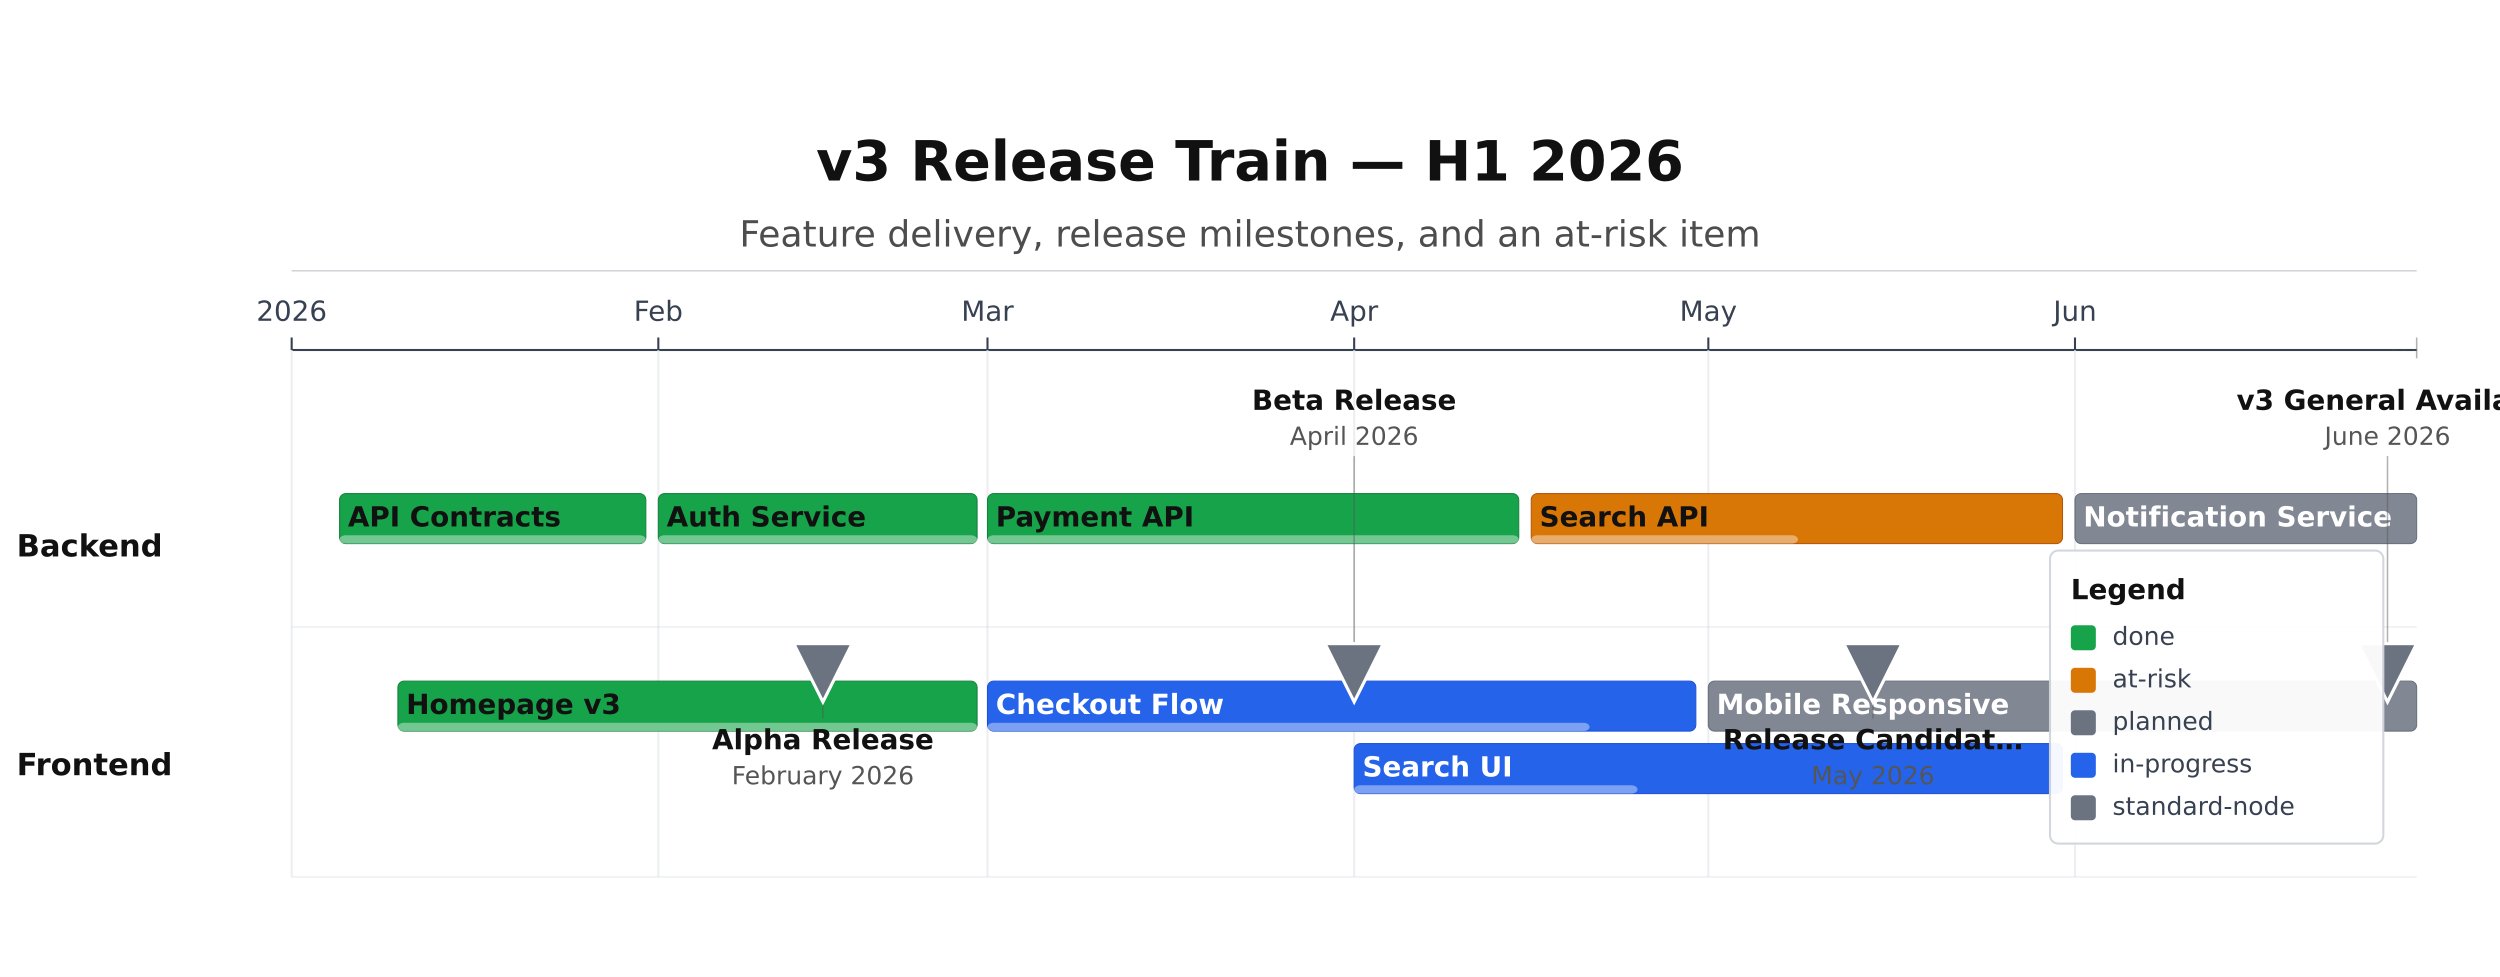
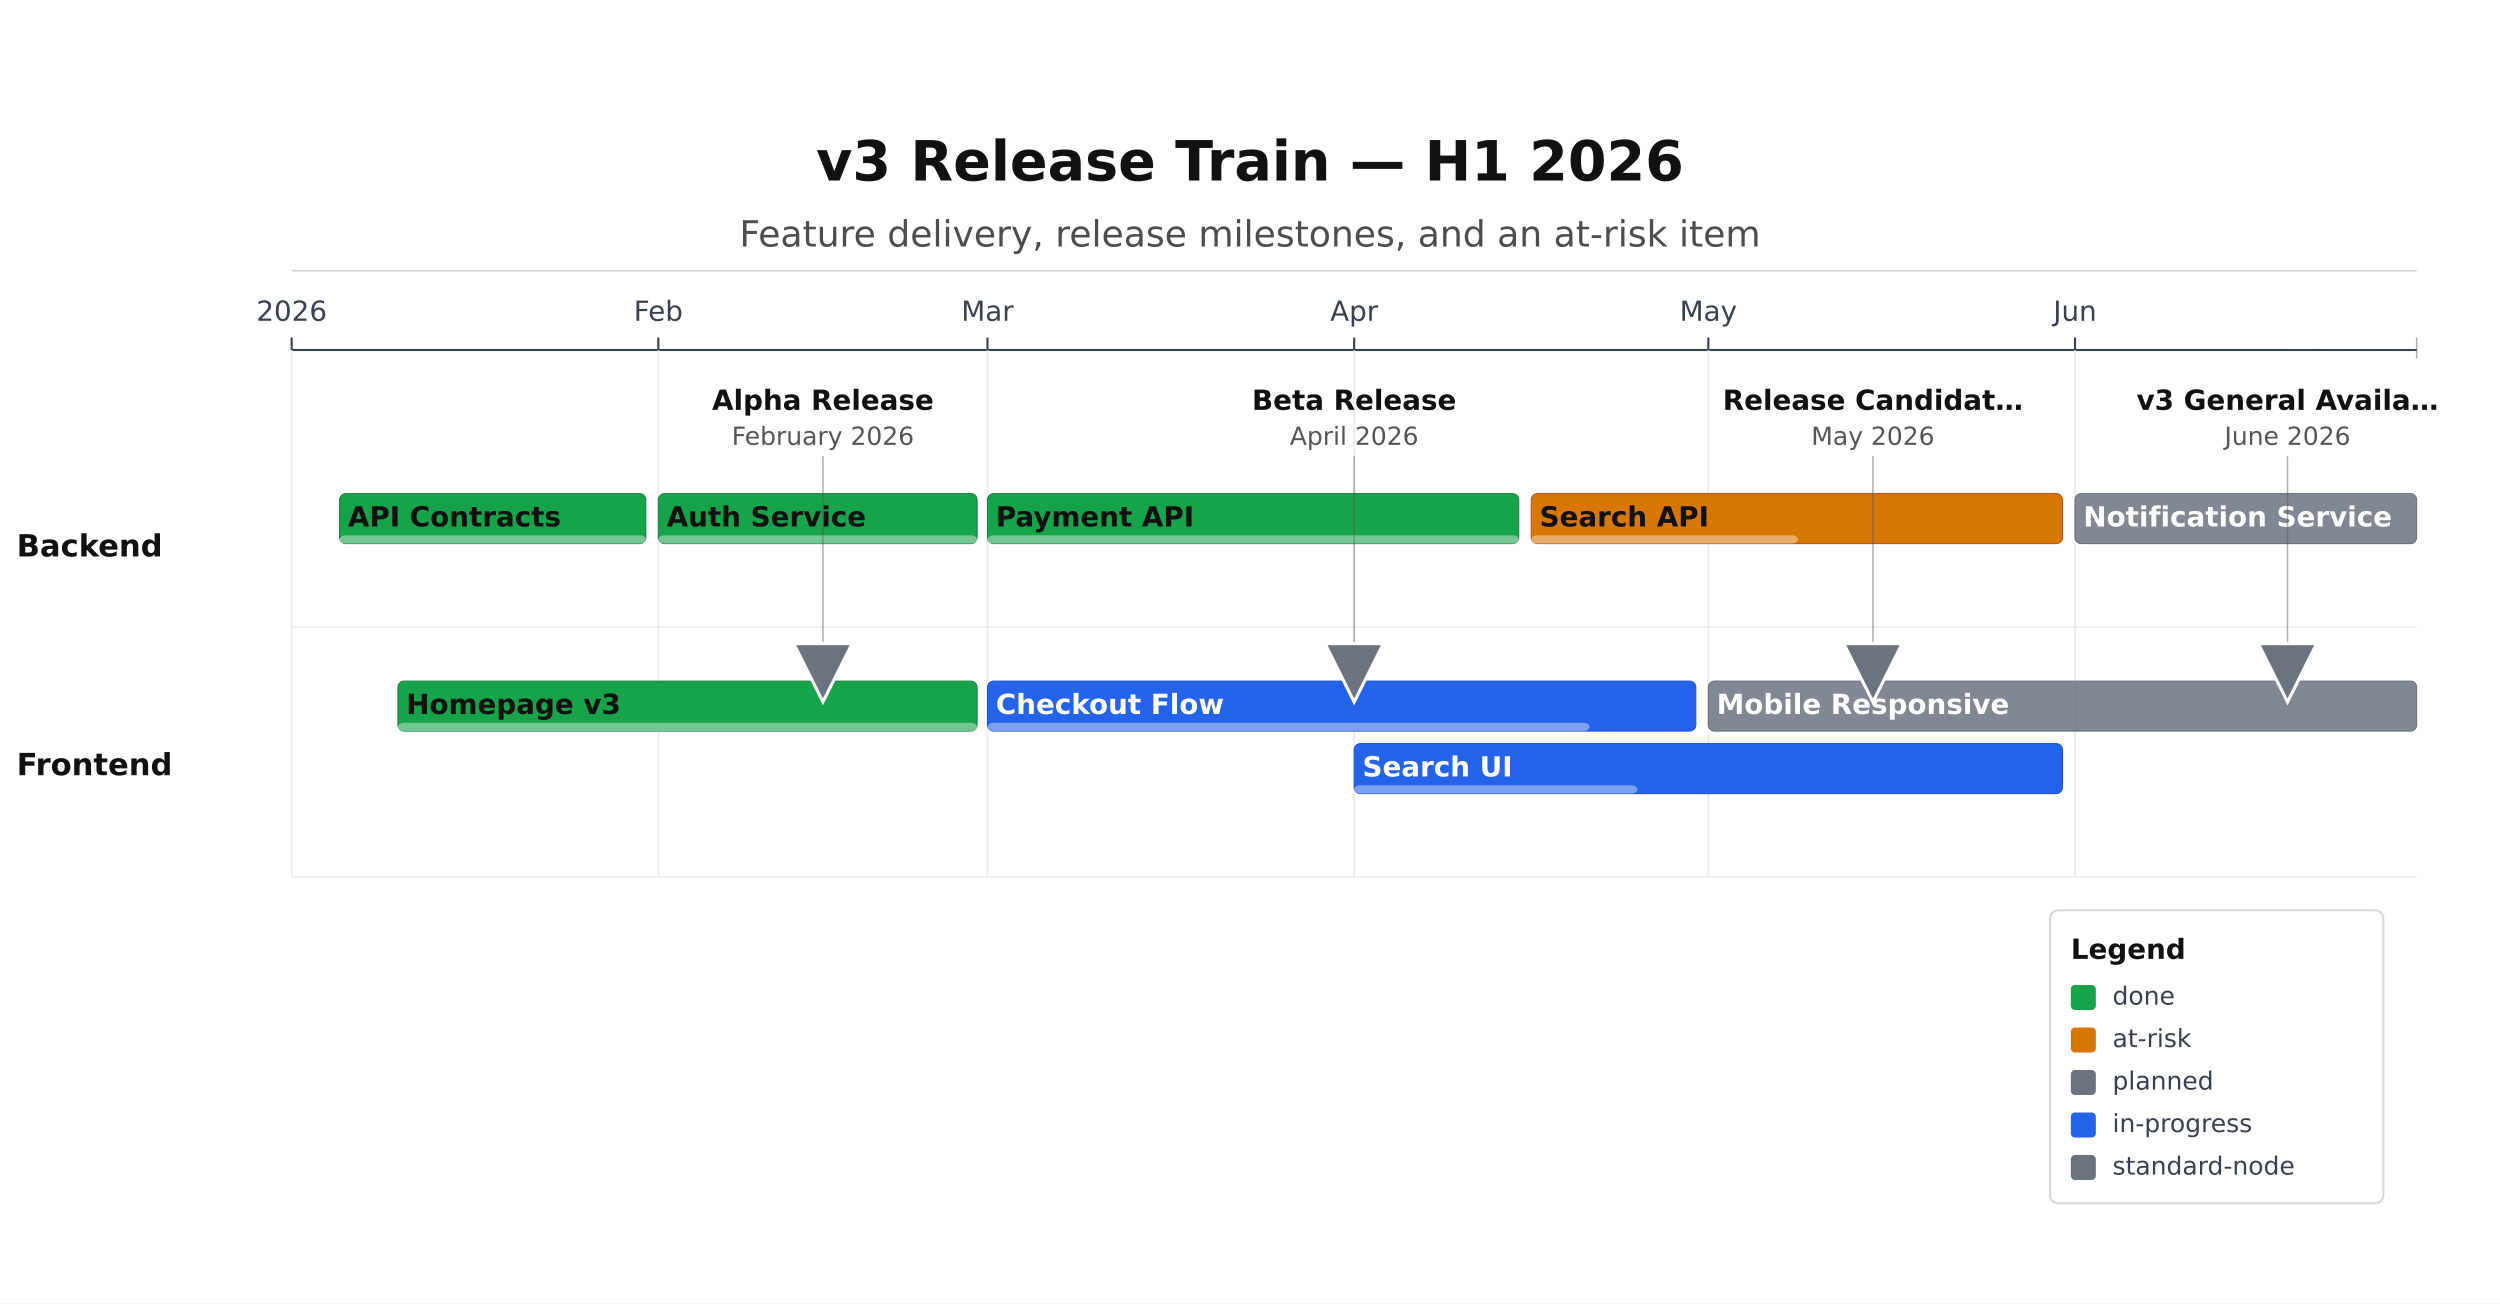
- <svg xmlns="http://www.w3.org/2000/svg" height="468.93" version="1.1" viewBox="0 0 1200 468.93" width="1200">
-   <rect fill="#FFFFFF" height="468.93" width="1200" x="0" y="0" />
+ <svg xmlns="http://www.w3.org/2000/svg" height="625.6" version="1.1" viewBox="0 0 1200 625.6" width="1200">
+   <rect fill="#FFFFFF" height="625.6" width="1200" x="0" y="0" />
  <text dominant-baseline="alphabetic" fill="#111111" font-family="DejaVu Sans, Courier New, Courier, monospace" font-size="26.67" font-weight="700" text-anchor="middle" x="600" y="86.67">v3 Release Train — H1 2026</text>
  <text dominant-baseline="alphabetic" fill="#111111" font-family="DejaVu Sans, Courier New, Courier, monospace" font-size="17.33" font-weight="400" opacity="0.75" text-anchor="middle" x="600" y="118.33">Feature delivery, release milestones, and an at-risk item</text>
  <line opacity="0.35" stroke="#374151" stroke-width="0.5" x1="140" x2="1160" y1="130" y2="130" />
  <line stroke="#374151" stroke-width="1" x1="140" x2="1160" y1="168" y2="168" />
  <line stroke="#374151" stroke-width="1" x1="140" x2="140" y1="162" y2="168" />
  <line opacity="0.7" stroke="#E5E7EB" stroke-width="1" x1="140" x2="140" y1="168" y2="420.93" />
  <text dominant-baseline="alphabetic" fill="#374151" font-family="DejaVu Sans, Courier New, Courier, monospace" font-size="13.33" font-weight="400" text-anchor="middle" x="140" y="154">2026</text>
  <line stroke="#374151" stroke-width="1" x1="316" x2="316" y1="162" y2="168" />
  <line opacity="0.7" stroke="#E5E7EB" stroke-width="1" x1="316" x2="316" y1="168" y2="420.93" />
  <text dominant-baseline="alphabetic" fill="#374151" font-family="DejaVu Sans, Courier New, Courier, monospace" font-size="13.33" font-weight="400" text-anchor="middle" x="316" y="154">Feb</text>
  <line stroke="#374151" stroke-width="1" x1="474" x2="474" y1="162" y2="168" />
  <line opacity="0.7" stroke="#E5E7EB" stroke-width="1" x1="474" x2="474" y1="168" y2="420.93" />
  <text dominant-baseline="alphabetic" fill="#374151" font-family="DejaVu Sans, Courier New, Courier, monospace" font-size="13.33" font-weight="400" text-anchor="middle" x="474" y="154">Mar</text>
  <line stroke="#374151" stroke-width="1" x1="650" x2="650" y1="162" y2="168" />
  <line opacity="0.7" stroke="#E5E7EB" stroke-width="1" x1="650" x2="650" y1="168" y2="420.93" />
  <text dominant-baseline="alphabetic" fill="#374151" font-family="DejaVu Sans, Courier New, Courier, monospace" font-size="13.33" font-weight="400" text-anchor="middle" x="650" y="154">Apr</text>
  <line stroke="#374151" stroke-width="1" x1="820" x2="820" y1="162" y2="168" />
  <line opacity="0.7" stroke="#E5E7EB" stroke-width="1" x1="820" x2="820" y1="168" y2="420.93" />
  <text dominant-baseline="alphabetic" fill="#374151" font-family="DejaVu Sans, Courier New, Courier, monospace" font-size="13.33" font-weight="400" text-anchor="middle" x="820" y="154">May</text>
  <line stroke="#374151" stroke-width="1" x1="996" x2="996" y1="162" y2="168" />
  <line opacity="0.7" stroke="#E5E7EB" stroke-width="1" x1="996" x2="996" y1="168" y2="420.93" />
  <text dominant-baseline="alphabetic" fill="#374151" font-family="DejaVu Sans, Courier New, Courier, monospace" font-size="13.33" font-weight="400" text-anchor="middle" x="996" y="154">Jun</text>
  <line opacity="0.3" stroke="#D1D5DB" stroke-width="1" x1="140" x2="1160" y1="300.93" y2="300.93" />
  <text dominant-baseline="middle" fill="#111111" font-family="DejaVu Sans, Courier New, Courier, monospace" font-size="14.67" font-weight="700" text-anchor="start" x="8" y="262.93">Backend</text>
  <line opacity="0.3" stroke="#D1D5DB" stroke-width="1" x1="140" x2="1160" y1="420.93" y2="420.93" />
  <text dominant-baseline="middle" fill="#111111" font-family="DejaVu Sans, Courier New, Courier, monospace" font-size="14.67" font-weight="700" text-anchor="start" x="8" y="367.93">Frontend</text>
  <rect fill="#16A34A" height="24" opacity="1" rx="3" stroke="#15803D" stroke-width="0.5" width="147" x="163" y="236.93" />
  <rect fill="#FFFFFF" height="4" opacity="0.4" rx="3" width="147" x="163" y="256.93" />
  <text dominant-baseline="middle" fill="#111111" font-family="DejaVu Sans, Courier New, Courier, monospace" font-size="13.33" font-weight="600" text-anchor="start" x="167" y="248.93">API Contracts</text>
  <rect fill="#16A34A" height="24" opacity="1" rx="3" stroke="#15803D" stroke-width="0.5" width="153" x="316" y="236.93" />
  <rect fill="#FFFFFF" height="4" opacity="0.4" rx="3" width="153" x="316" y="256.93" />
  <text dominant-baseline="middle" fill="#111111" font-family="DejaVu Sans, Courier New, Courier, monospace" font-size="13.33" font-weight="600" text-anchor="start" x="320" y="248.93">Auth Service</text>
  <rect fill="#16A34A" height="24" opacity="1" rx="3" stroke="#15803D" stroke-width="0.5" width="255" x="474" y="236.93" />
  <rect fill="#FFFFFF" height="4" opacity="0.4" rx="3" width="255" x="474" y="256.93" />
  <text dominant-baseline="middle" fill="#111111" font-family="DejaVu Sans, Courier New, Courier, monospace" font-size="13.33" font-weight="600" text-anchor="start" x="478" y="248.93">Payment API</text>
  <rect fill="#D97706" height="24" opacity="1" rx="3" stroke="#B45309" stroke-width="0.5" width="255" x="735" y="236.93" />
  <rect fill="#FFFFFF" height="4" opacity="0.4" rx="3" width="128" x="735" y="256.93" />
  <text dominant-baseline="middle" fill="#111111" font-family="DejaVu Sans, Courier New, Courier, monospace" font-size="13.33" font-weight="600" text-anchor="start" x="739" y="248.93">Search API</text>
  <rect fill="#6B7280" height="24" opacity="0.85" rx="3" stroke="#4B5563" stroke-width="0.5" width="164" x="996" y="236.93" />
  <text dominant-baseline="middle" fill="#FFFFFF" font-family="DejaVu Sans, Courier New, Courier, monospace" font-size="13.33" font-weight="600" text-anchor="start" x="1000" y="248.93">Notification Service</text>
  <rect fill="#16A34A" height="24" opacity="1" rx="3" stroke="#15803D" stroke-width="0.5" width="278" x="191" y="326.93" />
  <rect fill="#FFFFFF" height="4" opacity="0.4" rx="3" width="278" x="191" y="346.93" />
  <text dominant-baseline="middle" fill="#111111" font-family="DejaVu Sans, Courier New, Courier, monospace" font-size="13.33" font-weight="600" text-anchor="start" x="195" y="338.93">Homepage v3</text>
  <rect fill="#2563EB" height="24" opacity="1" rx="3" stroke="#1D4ED8" stroke-width="0.5" width="340" x="474" y="326.93" />
  <rect fill="#FFFFFF" height="4" opacity="0.4" rx="3" width="289" x="474" y="346.93" />
  <text dominant-baseline="middle" fill="#FFFFFF" font-family="DejaVu Sans, Courier New, Courier, monospace" font-size="13.33" font-weight="600" text-anchor="start" x="478" y="338.93">Checkout Flow</text>
  <rect fill="#2563EB" height="24" opacity="1" rx="3" stroke="#1D4ED8" stroke-width="0.5" width="340" x="650" y="356.93" />
  <rect fill="#FFFFFF" height="4" opacity="0.4" rx="3" width="136" x="650" y="376.93" />
  <text dominant-baseline="middle" fill="#FFFFFF" font-family="DejaVu Sans, Courier New, Courier, monospace" font-size="13.33" font-weight="600" text-anchor="start" x="654" y="368.93">Search UI</text>
  <rect fill="#6B7280" height="24" opacity="0.85" rx="3" stroke="#4B5563" stroke-width="0.5" width="340" x="820" y="326.93" />
  <text dominant-baseline="middle" fill="#FFFFFF" font-family="DejaVu Sans, Courier New, Courier, monospace" font-size="13.33" font-weight="600" text-anchor="start" x="824" y="338.93">Mobile Responsive</text>
-   <line opacity="0.45" stroke="#555555" stroke-width="0.75" x1="395" x2="395" y1="336.93" y2="344.93" />
+   <line opacity="0.45" stroke="#555555" stroke-width="0.75" x1="395" x2="395" y1="218.93" y2="308.93" />
  <path d="M 381 308.93 L 409 308.93 L 395 336.93 Z" fill="#6B7280" stroke="#FFFFFF" stroke-width="1.5" />
-   <text dominant-baseline="alphabetic" fill="#111111" font-family="DejaVu Sans, Courier New, Courier, monospace" font-size="13.33" font-weight="600" text-anchor="middle" x="395" y="359.66">Alpha Release</text>
-   <text dominant-baseline="alphabetic" fill="#555555" font-family="DejaVu Sans, Courier New, Courier, monospace" font-size="12" font-weight="400" text-anchor="middle" x="395" y="376.46">February 2026</text>
+   <text dominant-baseline="alphabetic" fill="#111111" font-family="DejaVu Sans, Courier New, Courier, monospace" font-size="13.33" font-weight="600" text-anchor="middle" x="395" y="196.73">Alpha Release</text>
+   <text dominant-baseline="alphabetic" fill="#555555" font-family="DejaVu Sans, Courier New, Courier, monospace" font-size="12" font-weight="400" text-anchor="middle" x="395" y="213.53">February 2026</text>
  <line opacity="0.45" stroke="#555555" stroke-width="0.75" x1="650" x2="650" y1="218.93" y2="308.93" />
  <path d="M 636 308.93 L 664 308.93 L 650 336.93 Z" fill="#6B7280" stroke="#FFFFFF" stroke-width="1.5" />
  <text dominant-baseline="alphabetic" fill="#111111" font-family="DejaVu Sans, Courier New, Courier, monospace" font-size="13.33" font-weight="600" text-anchor="middle" x="650" y="196.73">Beta Release</text>
  <text dominant-baseline="alphabetic" fill="#555555" font-family="DejaVu Sans, Courier New, Courier, monospace" font-size="12" font-weight="400" text-anchor="middle" x="650" y="213.53">April 2026</text>
-   <line opacity="0.45" stroke="#555555" stroke-width="0.75" x1="899" x2="899" y1="336.93" y2="344.93" />
+   <line opacity="0.45" stroke="#555555" stroke-width="0.75" x1="899" x2="899" y1="218.93" y2="308.93" />
  <path d="M 885 308.93 L 913 308.93 L 899 336.93 Z" fill="#6B7280" stroke="#FFFFFF" stroke-width="1.5" />
-   <text dominant-baseline="alphabetic" fill="#111111" font-family="DejaVu Sans, Courier New, Courier, monospace" font-size="13.33" font-weight="600" text-anchor="middle" x="899" y="359.66">Release Candidat…</text>
-   <text dominant-baseline="alphabetic" fill="#555555" font-family="DejaVu Sans, Courier New, Courier, monospace" font-size="12" font-weight="400" text-anchor="middle" x="899" y="376.46">May 2026</text>
+   <text dominant-baseline="alphabetic" fill="#111111" font-family="DejaVu Sans, Courier New, Courier, monospace" font-size="13.33" font-weight="600" text-anchor="middle" x="899" y="196.73">Release Candidat…</text>
+   <text dominant-baseline="alphabetic" fill="#555555" font-family="DejaVu Sans, Courier New, Courier, monospace" font-size="12" font-weight="400" text-anchor="middle" x="899" y="213.53">May 2026</text>
  <line opacity="0.45" stroke="#555555" stroke-width="0.75" x1="1160" x2="1160" y1="162" y2="172" />
-   <line opacity="0.25" stroke="#555555" stroke-dasharray="2,3" stroke-width="0.75" x1="1160" x2="1146" y1="168" y2="168" />
-   <line opacity="0.45" stroke="#555555" stroke-width="0.75" x1="1146" x2="1146" y1="218.93" y2="308.93" />
-   <path d="M 1132 308.93 L 1160 308.93 L 1146 336.93 Z" fill="#6B7280" stroke="#FFFFFF" stroke-width="1.5" />
-   <text dominant-baseline="alphabetic" fill="#111111" font-family="DejaVu Sans, Courier New, Courier, monospace" font-size="13.33" font-weight="600" text-anchor="middle" x="1146" y="196.73">v3 General Availa…</text>
-   <text dominant-baseline="alphabetic" fill="#555555" font-family="DejaVu Sans, Courier New, Courier, monospace" font-size="12" font-weight="400" text-anchor="middle" x="1146" y="213.53">June 2026</text>
-   <rect fill="#FFFFFF" height="140.67" opacity="0.95" rx="4" stroke="#D1D5DB" stroke-width="1" width="160" x="984" y="264.26" />
-   <text dominant-baseline="alphabetic" fill="#111111" font-family="DejaVu Sans, Courier New, Courier, monospace" font-size="13.33" font-weight="700" text-anchor="start" x="994" y="287.6">Legend</text>
-   <rect fill="#16A34A" height="12" rx="2" width="12" x="994" y="300.13" />
-   <text dominant-baseline="middle" fill="#374151" font-family="DejaVu Sans, Courier New, Courier, monospace" font-size="12" font-weight="400" text-anchor="start" x="1014" y="306.13">done</text>
-   <rect fill="#D97706" height="12" rx="2" width="12" x="994" y="320.53" />
-   <text dominant-baseline="middle" fill="#374151" font-family="DejaVu Sans, Courier New, Courier, monospace" font-size="12" font-weight="400" text-anchor="start" x="1014" y="326.53">at-risk</text>
-   <rect fill="#6B7280" height="12" rx="2" width="12" x="994" y="340.93" />
-   <text dominant-baseline="middle" fill="#374151" font-family="DejaVu Sans, Courier New, Courier, monospace" font-size="12" font-weight="400" text-anchor="start" x="1014" y="346.93">planned</text>
-   <rect fill="#2563EB" height="12" rx="2" width="12" x="994" y="361.33" />
-   <text dominant-baseline="middle" fill="#374151" font-family="DejaVu Sans, Courier New, Courier, monospace" font-size="12" font-weight="400" text-anchor="start" x="1014" y="367.33">in-progress</text>
-   <rect fill="#6B7280" height="12" rx="2" width="12" x="994" y="381.73" />
-   <text dominant-baseline="middle" fill="#374151" font-family="DejaVu Sans, Courier New, Courier, monospace" font-size="12" font-weight="400" text-anchor="start" x="1014" y="387.73">standard-node</text>
+   <line opacity="0.25" stroke="#555555" stroke-dasharray="2,3" stroke-width="0.75" x1="1160" x2="1098" y1="168" y2="168" />
+   <line opacity="0.45" stroke="#555555" stroke-width="0.75" x1="1098" x2="1098" y1="218.93" y2="308.93" />
+   <path d="M 1084 308.93 L 1112 308.93 L 1098 336.93 Z" fill="#6B7280" stroke="#FFFFFF" stroke-width="1.5" />
+   <text dominant-baseline="alphabetic" fill="#111111" font-family="DejaVu Sans, Courier New, Courier, monospace" font-size="13.33" font-weight="600" text-anchor="middle" x="1098" y="196.73">v3 General Availa…</text>
+   <text dominant-baseline="alphabetic" fill="#555555" font-family="DejaVu Sans, Courier New, Courier, monospace" font-size="12" font-weight="400" text-anchor="middle" x="1098" y="213.53">June 2026</text>
+   <rect fill="#FFFFFF" height="140.67" opacity="0.95" rx="4" stroke="#D1D5DB" stroke-width="1" width="160" x="984" y="436.93" />
+   <text dominant-baseline="alphabetic" fill="#111111" font-family="DejaVu Sans, Courier New, Courier, monospace" font-size="13.33" font-weight="700" text-anchor="start" x="994" y="460.26">Legend</text>
+   <rect fill="#16A34A" height="12" rx="2" width="12" x="994" y="472.8" />
+   <text dominant-baseline="middle" fill="#374151" font-family="DejaVu Sans, Courier New, Courier, monospace" font-size="12" font-weight="400" text-anchor="start" x="1014" y="478.8">done</text>
+   <rect fill="#D97706" height="12" rx="2" width="12" x="994" y="493.2" />
+   <text dominant-baseline="middle" fill="#374151" font-family="DejaVu Sans, Courier New, Courier, monospace" font-size="12" font-weight="400" text-anchor="start" x="1014" y="499.2">at-risk</text>
+   <rect fill="#6B7280" height="12" rx="2" width="12" x="994" y="513.6" />
+   <text dominant-baseline="middle" fill="#374151" font-family="DejaVu Sans, Courier New, Courier, monospace" font-size="12" font-weight="400" text-anchor="start" x="1014" y="519.6">planned</text>
+   <rect fill="#2563EB" height="12" rx="2" width="12" x="994" y="534" />
+   <text dominant-baseline="middle" fill="#374151" font-family="DejaVu Sans, Courier New, Courier, monospace" font-size="12" font-weight="400" text-anchor="start" x="1014" y="540">in-progress</text>
+   <rect fill="#6B7280" height="12" rx="2" width="12" x="994" y="554.4" />
+   <text dominant-baseline="middle" fill="#374151" font-family="DejaVu Sans, Courier New, Courier, monospace" font-size="12" font-weight="400" text-anchor="start" x="1014" y="560.4">standard-node</text>
</svg>
